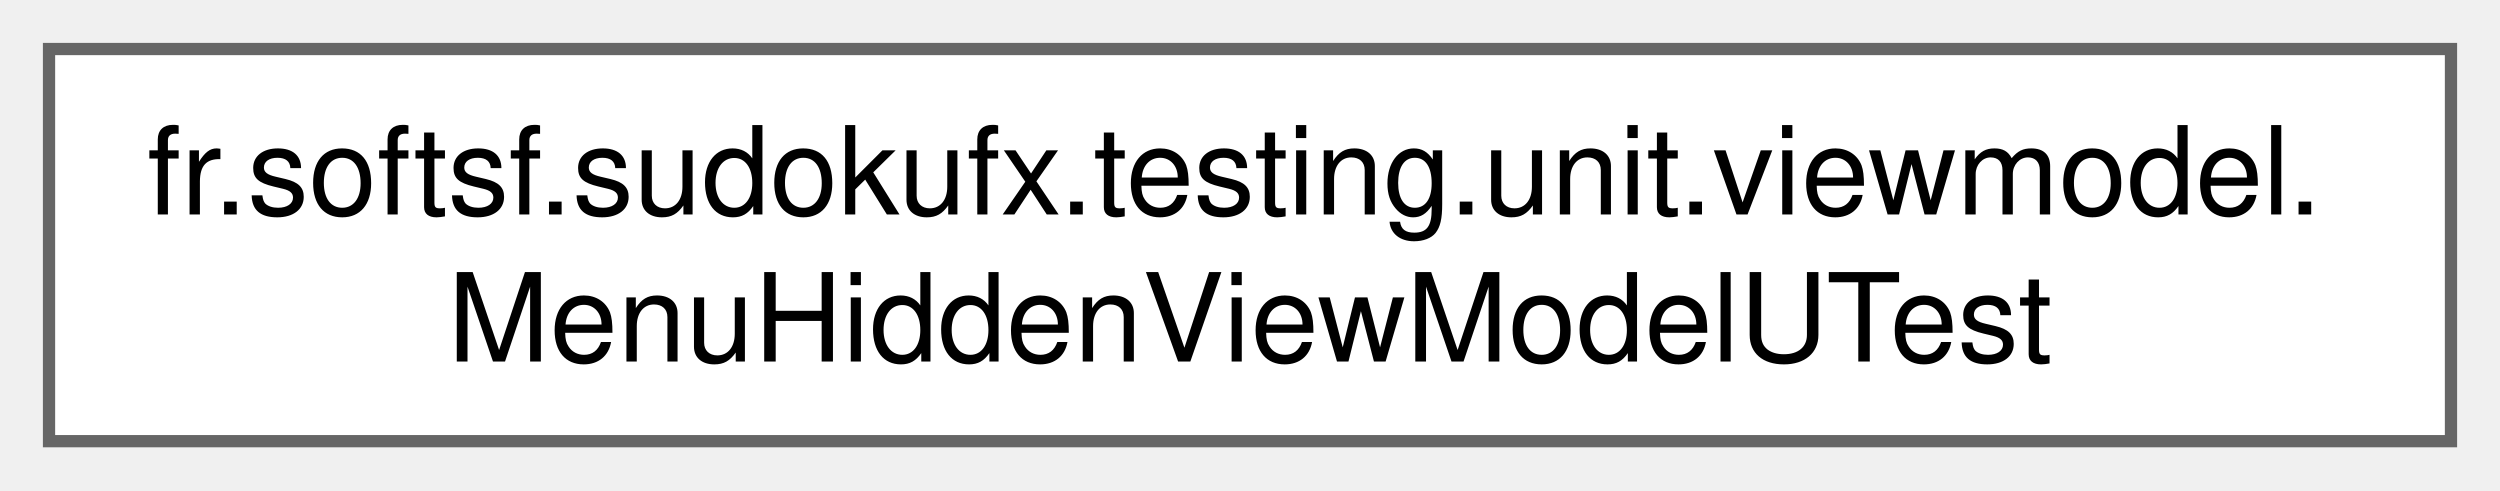
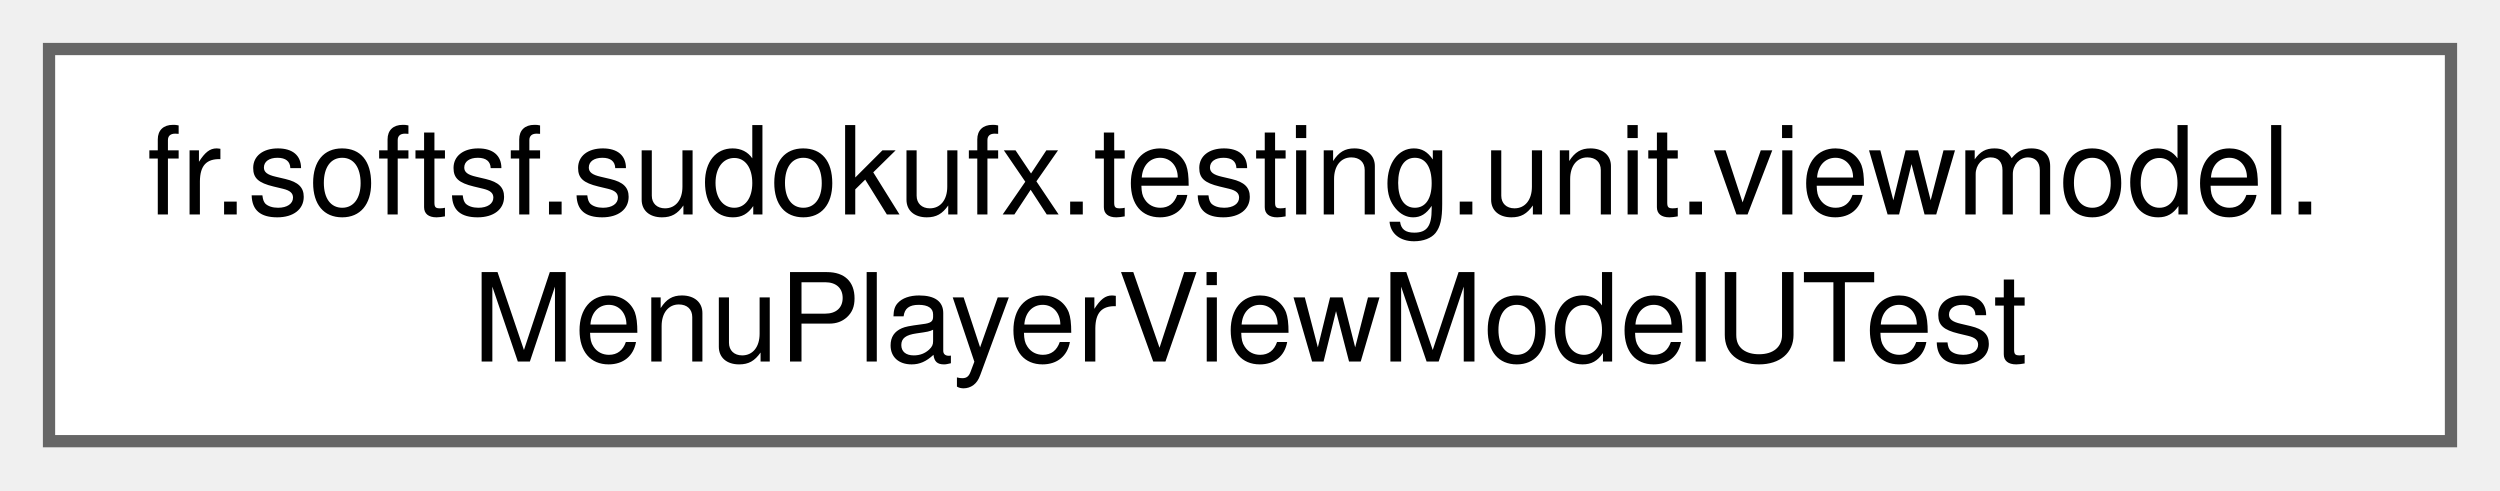
<svg xmlns="http://www.w3.org/2000/svg" xmlns:xlink="http://www.w3.org/1999/xlink" width="204pt" height="40pt" viewBox="0.00 0.00 204.00 40.00">
  <g id="graph0" class="graph" transform="scale(1 1) rotate(0) translate(4 36)">
    <g id="Node000000" class="node">
      <g id="a_Node000000">
-         <a xlink:href="classfr_1_1softsf_1_1sudokufx_1_1testing_1_1unit_1_1viewmodel_1_1_menu_hidden_view_model_u_test.html" target="_top" xlink:title=" ">
+         <a xlink:href="classfr_1_1softsf_1_1sudokufx_1_1testing_1_1unit_1_1viewmodel_1_1_menu_player_view_model_u_test.html" target="_top" xlink:title=" ">
          <polygon fill="white" stroke="#666666" points="196,-32 0,-32 0,0 196,0 196,-32" />
          <text text-anchor="start" x="8" y="-18.5" font-family="Helvetica,sans-Serif" font-size="10.00">fr.softsf.sudokufx.testing.unit.viewmodel.</text>
-           <text text-anchor="middle" x="98" y="-6.5" font-family="Helvetica,sans-Serif" font-size="10.00">MenuHiddenViewModelUTest</text>
+           <text text-anchor="middle" x="98" y="-6.5" font-family="Helvetica,sans-Serif" font-size="10.00">MenuPlayerViewModelUTest</text>
        </a>
      </g>
    </g>
  </g>
</svg>
